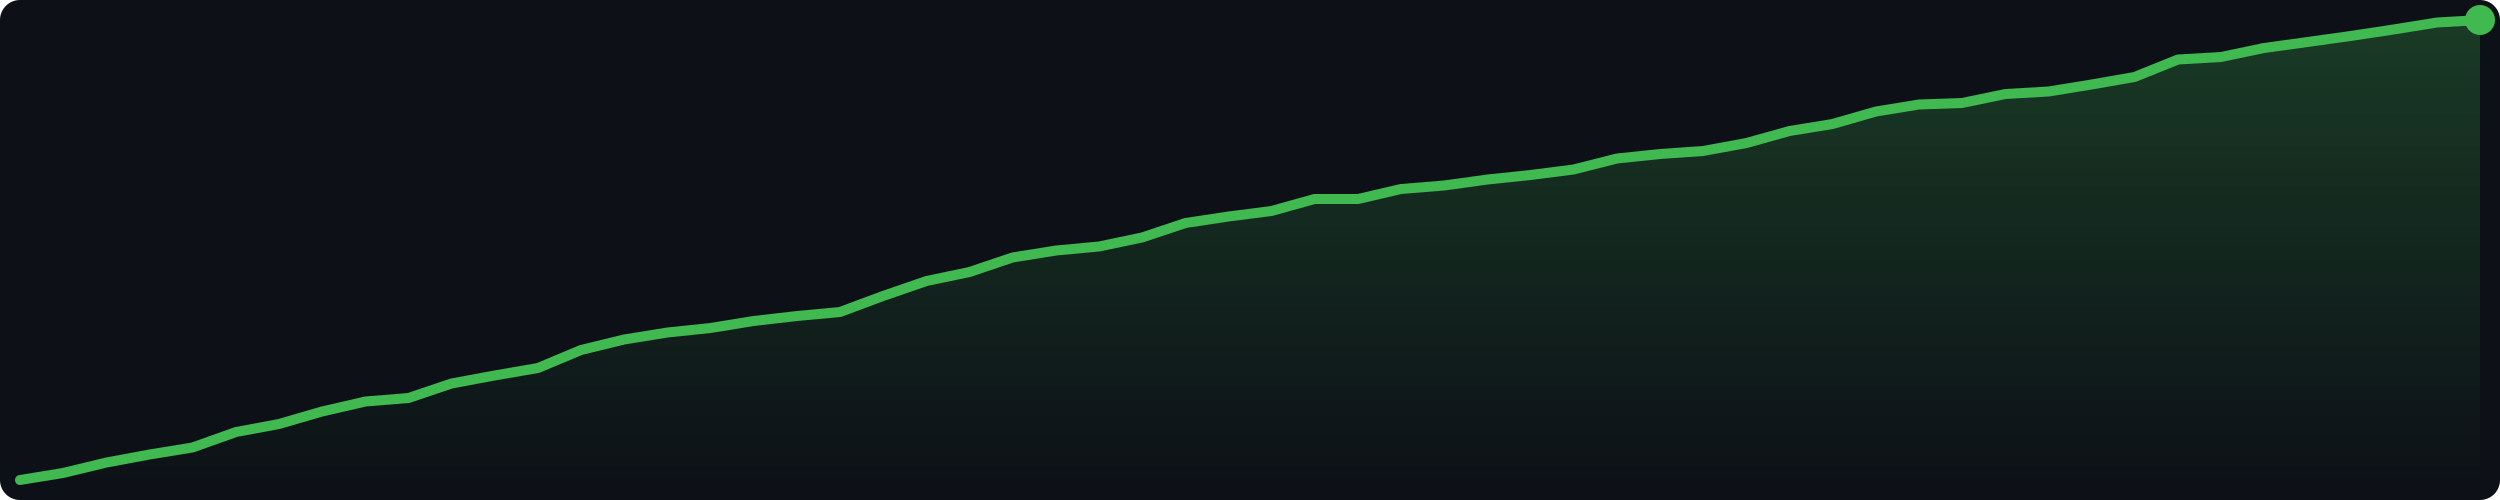
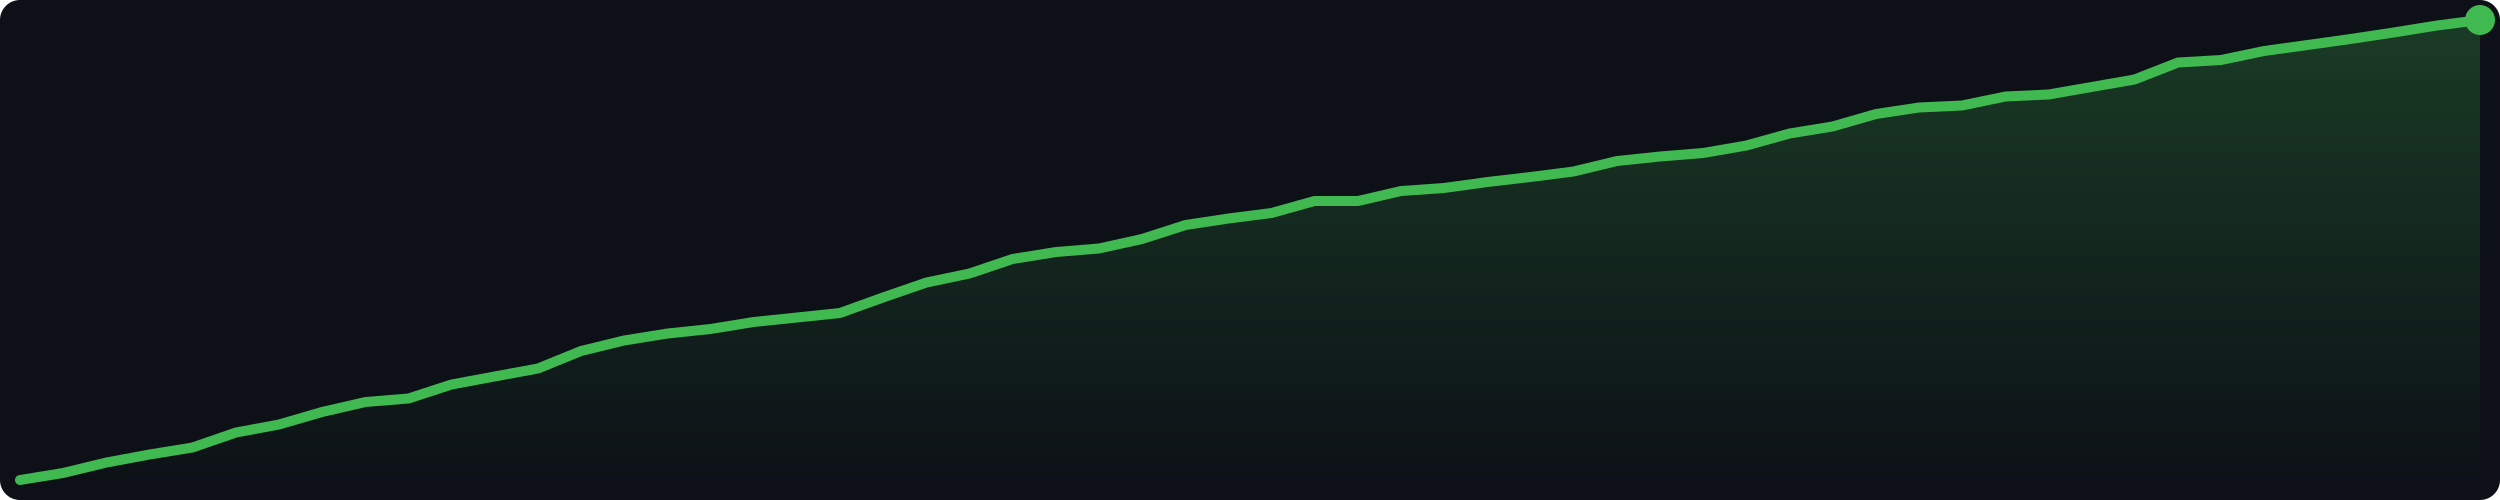
<svg xmlns="http://www.w3.org/2000/svg" width="500" height="100" viewBox="0 0 500 100">
  <defs>
    <linearGradient id="g" x1="0" y1="0" x2="0" y2="1">
      <stop offset="0%" stop-color="#3fb950" stop-opacity="0.25" />
      <stop offset="100%" stop-color="#3fb950" stop-opacity="0.0" />
    </linearGradient>
  </defs>
  <rect width="500" height="100" fill="#0d1117" rx="4" />
-   <polygon points="4.0,96.0 12.6,94.6 21.3,92.5 29.9,90.9 38.5,89.5 47.2,86.4 55.8,84.8 64.4,82.3 73.1,80.3 81.7,79.6 90.3,76.7 98.9,75.1 107.6,73.6 116.2,70.0 124.8,67.9 133.5,66.5 142.1,65.6 150.7,64.2 159.4,63.2 168.0,62.4 176.6,59.2 185.3,56.2 193.9,54.4 202.5,51.5 211.2,50.1 219.8,49.3 228.4,47.5 237.1,44.6 245.7,43.3 254.3,42.2 262.9,39.8 271.6,39.8 280.2,37.8 288.8,37.1 297.5,35.9 306.1,35.0 314.7,33.9 323.4,31.7 332.0,30.8 340.6,30.2 349.3,28.6 357.9,26.2 366.5,24.8 375.2,22.3 383.8,20.9 392.4,20.6 401.1,18.8 409.7,18.3 418.3,16.9 426.9,15.4 435.6,11.9 444.2,11.4 452.8,9.6 461.5,8.4 470.1,7.2 478.7,5.9 487.4,4.5 496.0,4.0 496.0,96 4.0,96" fill="url(#g)" />
-   <polyline points="4.0,96.0 12.6,94.6 21.3,92.5 29.9,90.9 38.5,89.5 47.2,86.4 55.8,84.8 64.4,82.3 73.1,80.3 81.7,79.6 90.3,76.7 98.9,75.1 107.6,73.6 116.2,70.0 124.8,67.9 133.5,66.5 142.1,65.6 150.7,64.2 159.4,63.2 168.0,62.4 176.6,59.2 185.3,56.2 193.9,54.4 202.5,51.5 211.2,50.1 219.8,49.3 228.4,47.5 237.1,44.6 245.7,43.3 254.3,42.2 262.9,39.8 271.6,39.8 280.2,37.8 288.8,37.1 297.5,35.9 306.1,35.0 314.7,33.9 323.4,31.7 332.0,30.8 340.6,30.2 349.3,28.6 357.9,26.2 366.5,24.8 375.2,22.3 383.8,20.9 392.4,20.6 401.1,18.8 409.7,18.3 418.3,16.9 426.9,15.4 435.6,11.9 444.2,11.4 452.8,9.6 461.5,8.4 470.1,7.2 478.7,5.9 487.4,4.5 496.0,4.0" fill="none" stroke="#3fb950" stroke-width="2" stroke-linejoin="round" stroke-linecap="round" />
+   <polygon points="4.0,96.0 12.6,94.6 21.3,92.5 29.9,90.9 38.5,89.5 47.2,86.5 55.8,84.9 64.4,82.4 73.1,80.4 81.7,79.7 90.3,76.9 98.9,75.3 107.6,73.7 116.2,70.2 124.8,68.1 133.5,66.7 142.1,65.8 150.7,64.4 159.4,63.5 168.0,62.6 176.6,59.5 185.3,56.5 193.9,54.7 202.5,51.8 211.2,50.4 219.8,49.7 228.4,47.8 237.1,45.0 245.7,43.7 254.3,42.6 262.9,40.2 271.6,40.2 280.2,38.2 288.8,37.6 297.5,36.4 306.1,35.4 314.7,34.3 323.4,32.2 332.0,31.3 340.6,30.6 349.3,29.1 357.9,26.7 366.5,25.3 375.2,22.8 383.8,21.5 392.4,21.1 401.1,19.3 409.7,18.9 418.3,17.4 426.9,15.9 435.6,12.5 444.2,12.0 452.8,10.2 461.5,9.0 470.1,7.8 478.7,6.5 487.4,5.1 496.0,4.0 496.0,96 4.0,96" fill="url(#g)" />
+   <polyline points="4.0,96.0 12.6,94.6 21.3,92.5 29.9,90.9 38.5,89.5 47.2,86.5 55.8,84.9 64.4,82.4 73.1,80.4 81.7,79.7 90.3,76.9 98.9,75.3 107.6,73.7 116.2,70.2 124.8,68.1 133.5,66.7 142.1,65.8 150.7,64.4 159.4,63.5 168.0,62.6 176.6,59.5 185.3,56.5 193.9,54.7 202.5,51.8 211.2,50.4 219.8,49.7 228.4,47.8 237.1,45.0 245.7,43.7 254.3,42.6 262.9,40.2 271.6,40.2 280.2,38.2 288.8,37.6 297.5,36.4 306.1,35.4 314.7,34.3 323.4,32.2 332.0,31.3 340.6,30.6 349.3,29.1 357.9,26.7 366.5,25.3 375.2,22.8 383.8,21.5 392.4,21.1 401.1,19.3 409.7,18.9 418.3,17.4 426.9,15.9 435.6,12.5 444.2,12.0 452.8,10.2 461.5,9.0 470.1,7.8 478.7,6.5 487.4,5.1 496.0,4.0" fill="none" stroke="#3fb950" stroke-width="2" stroke-linejoin="round" stroke-linecap="round" />
  <circle cx="496.0" cy="4.0" r="3" fill="#3fb950" />
</svg>
